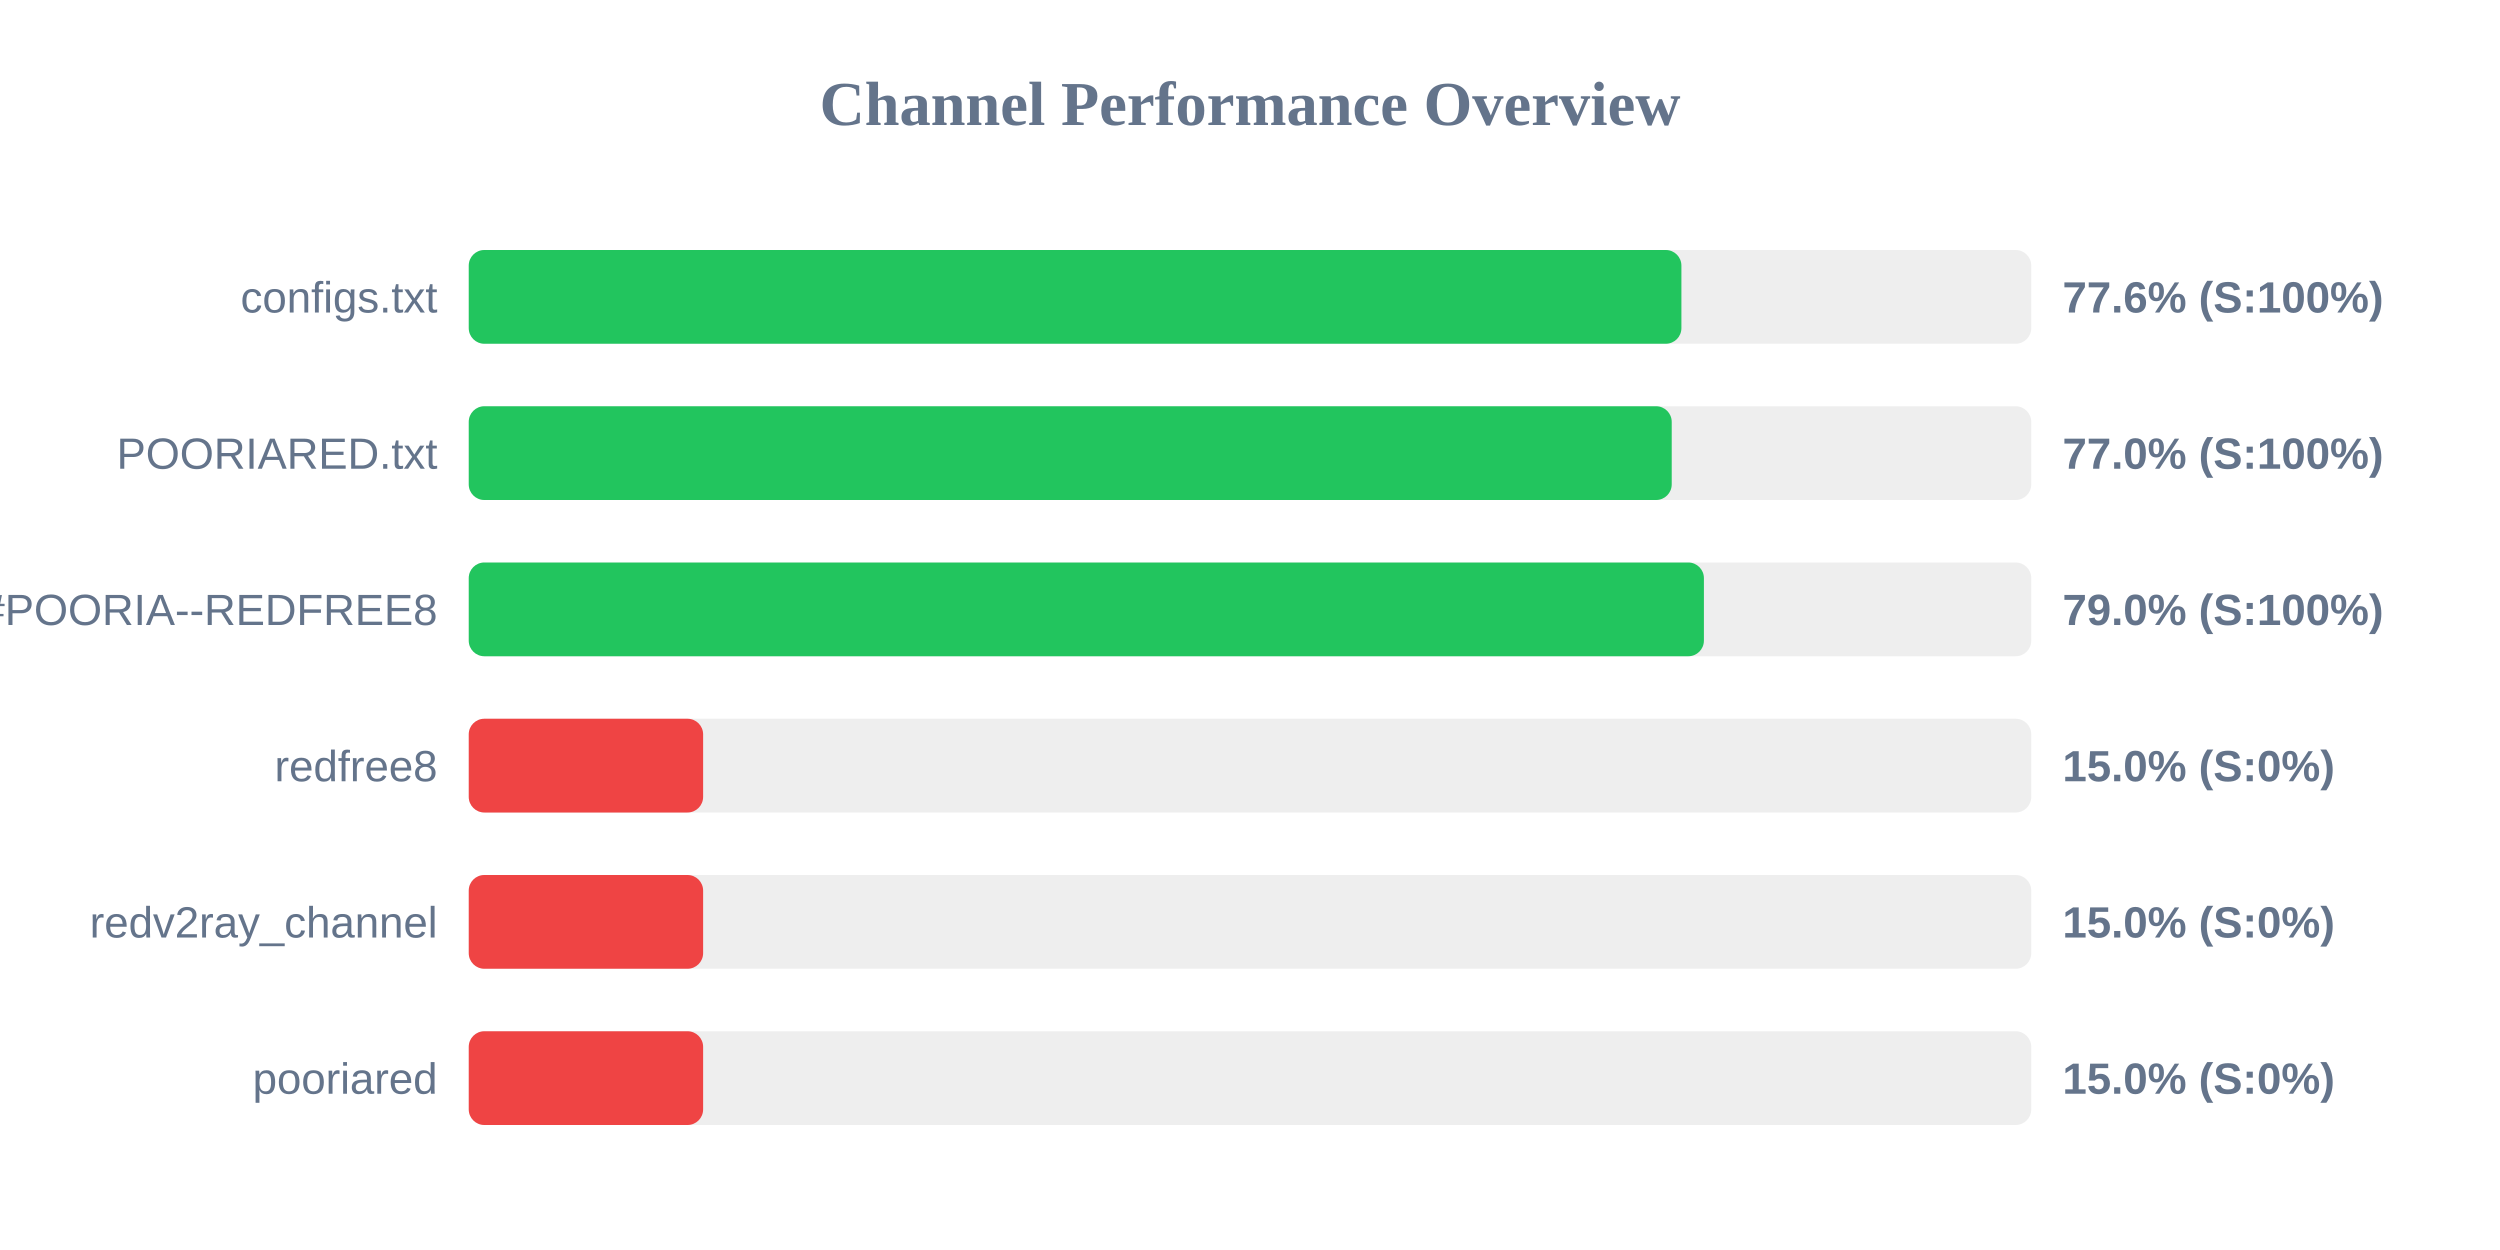
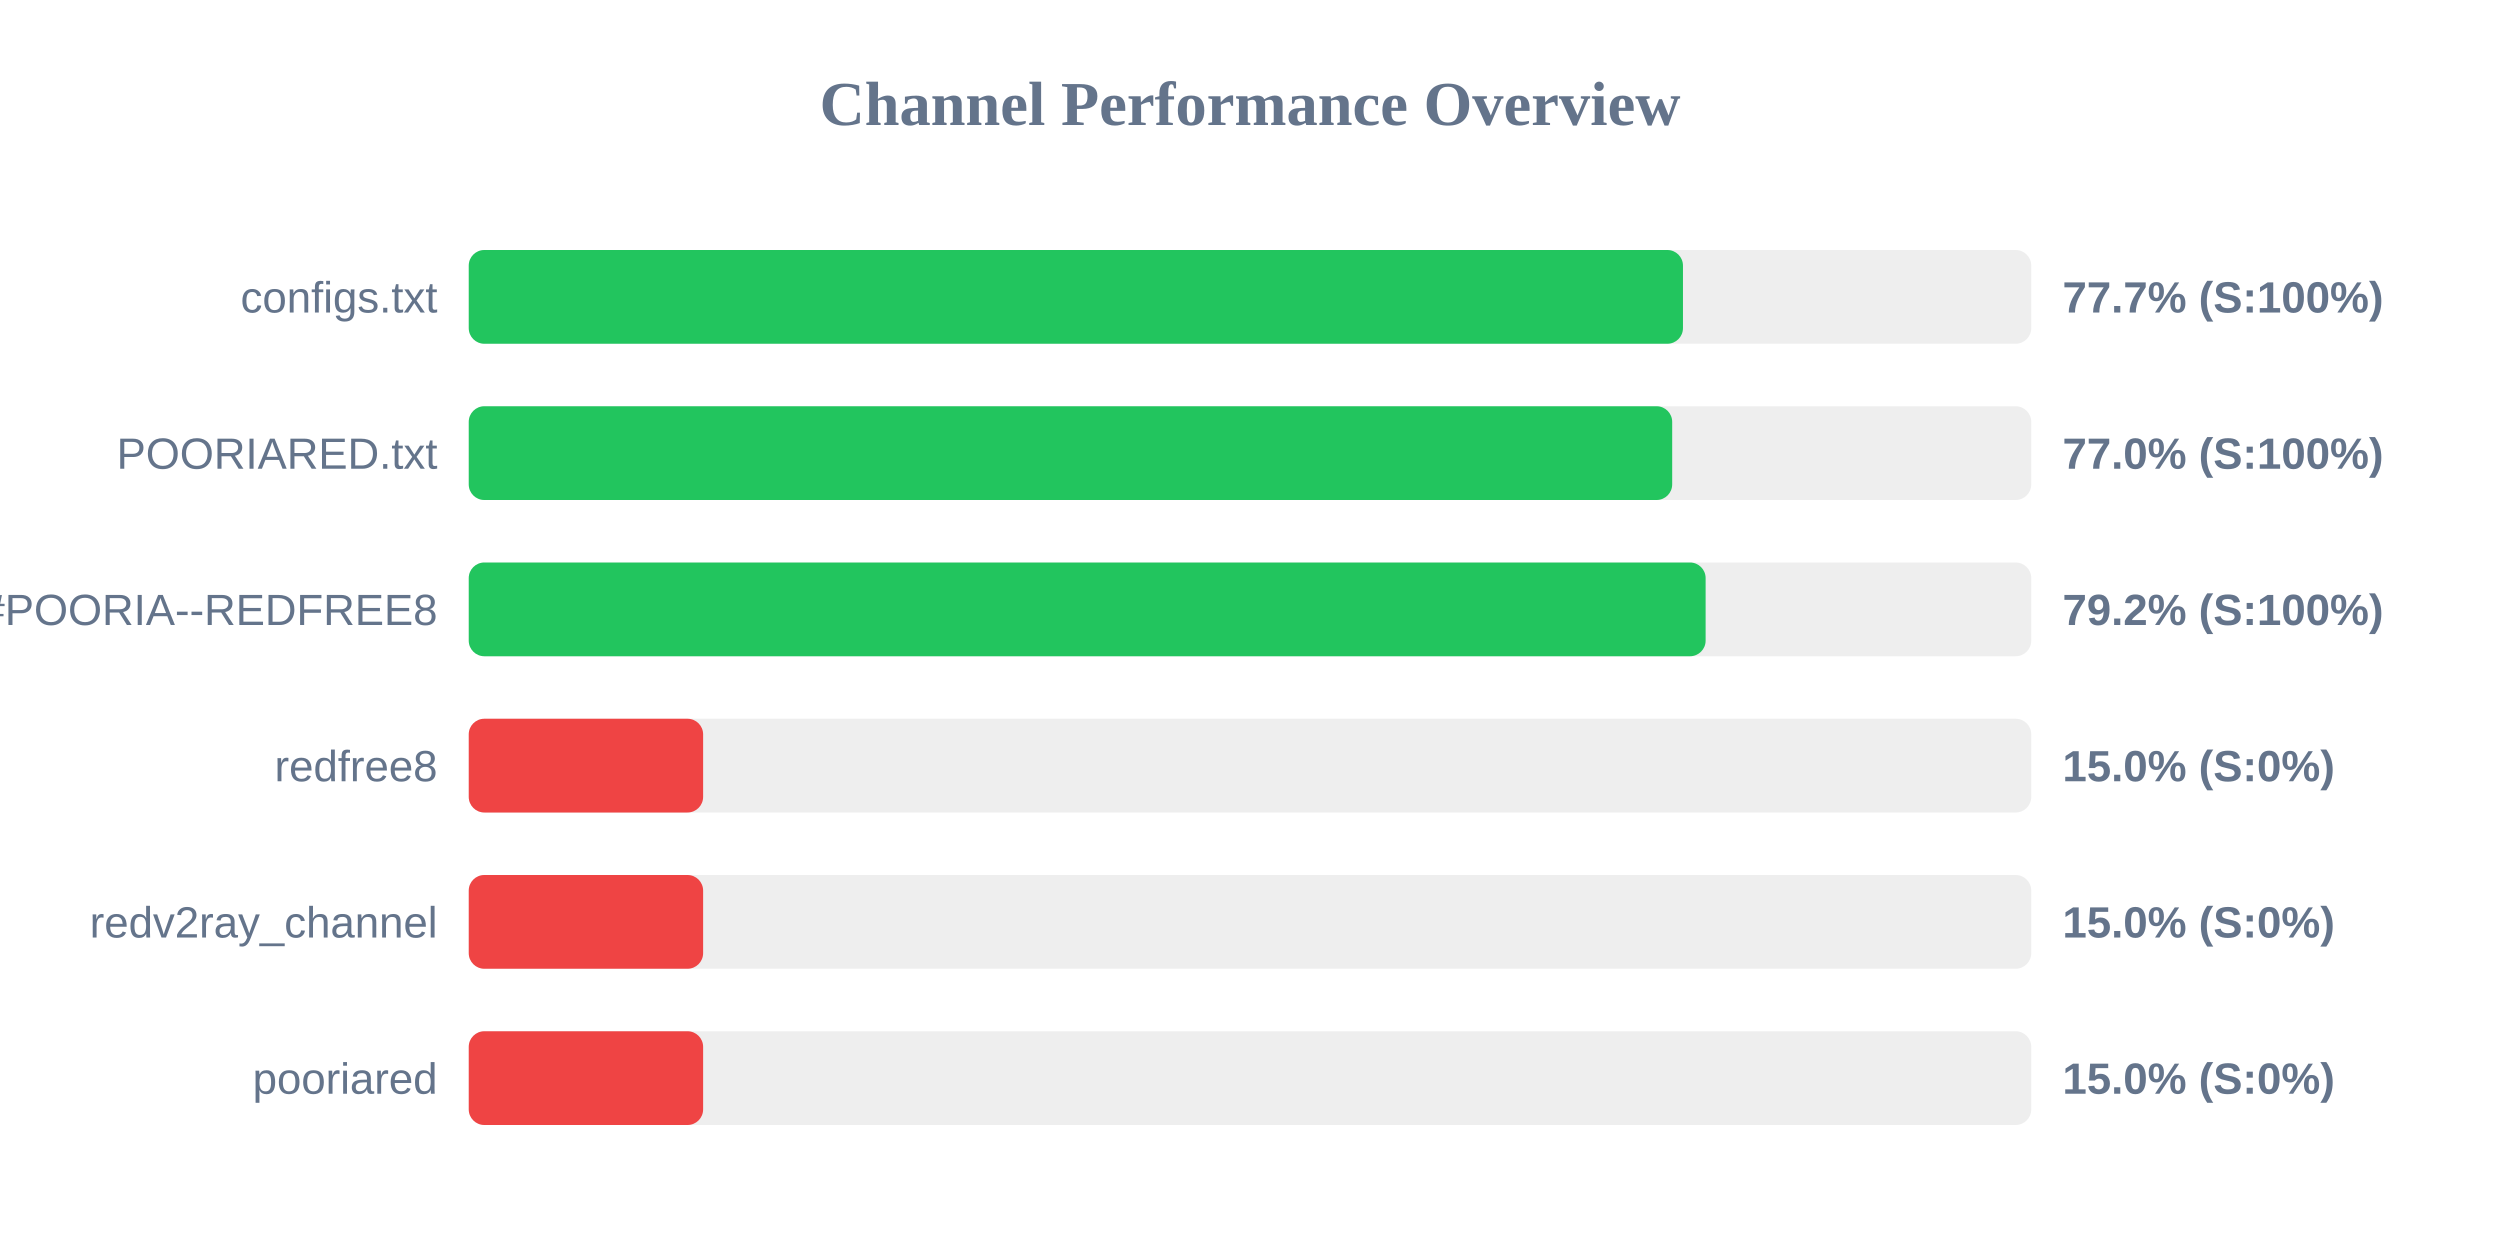
<svg xmlns="http://www.w3.org/2000/svg" width="800" height="400" version="1.1">
  <style>
        .row { font: 14px Arial; fill: #64748b; }
        .score { font: bold 14px Arial; fill: #64748b; }
    </style>
  <text x="400" y="40" text-anchor="middle" font-size="20px" font-weight="bold" fill="#64748b">Channel Performance Overview</text>
  <rect x="150" y="80" width="500" height="30" fill="#eee" rx="5" />
-   <rect x="150" y="80" width="388.05" height="30" fill="#22c55e" rx="5" />
+   <rect x="150" y="80" width="388.55" height="30" fill="#22c55e" rx="5" />
  <text x="140" y="100" text-anchor="end" class="row">configs.txt</text>
-   <text x="660" y="100" text-anchor="start" class="score">77.6% (S:100%)</text>
+   <text x="660" y="100" text-anchor="start" class="score">77.7% (S:100%)</text>
  <rect x="150" y="130" width="500" height="30" fill="#eee" rx="5" />
-   <rect x="150" y="130" width="384.95" height="30" fill="#22c55e" rx="5" />
+   <rect x="150" y="130" width="385.1" height="30" fill="#22c55e" rx="5" />
  <text x="140" y="150" text-anchor="end" class="row">POORIARED.txt</text>
  <text x="660" y="150" text-anchor="start" class="score">77.0% (S:100%)</text>
  <rect x="150" y="180" width="500" height="30" fill="#eee" rx="5" />
-   <rect x="150" y="180" width="395.25" height="30" fill="#22c55e" rx="5" />
+   <rect x="150" y="180" width="395.8" height="30" fill="#22c55e" rx="5" />
  <text x="140" y="200" text-anchor="end" class="row">POORIA--REDFREE8.txt#POORIA--REDFREE8</text>
-   <text x="660" y="200" text-anchor="start" class="score">79.0% (S:100%)</text>
+   <text x="660" y="200" text-anchor="start" class="score">79.2% (S:100%)</text>
  <rect x="150" y="230" width="500" height="30" fill="#eee" rx="5" />
  <rect x="150" y="230" width="75.0" height="30" fill="#ef4444" rx="5" />
  <text x="140" y="250" text-anchor="end" class="row">redfree8</text>
  <text x="660" y="250" text-anchor="start" class="score">15.0% (S:0%)</text>
  <rect x="150" y="280" width="500" height="30" fill="#eee" rx="5" />
  <rect x="150" y="280" width="75.0" height="30" fill="#ef4444" rx="5" />
  <text x="140" y="300" text-anchor="end" class="row">redv2ray_channel</text>
  <text x="660" y="300" text-anchor="start" class="score">15.0% (S:0%)</text>
  <rect x="150" y="330" width="500" height="30" fill="#eee" rx="5" />
  <rect x="150" y="330" width="75.0" height="30" fill="#ef4444" rx="5" />
  <text x="140" y="350" text-anchor="end" class="row">pooriared</text>
  <text x="660" y="350" text-anchor="start" class="score">15.0% (S:0%)</text>
</svg>
